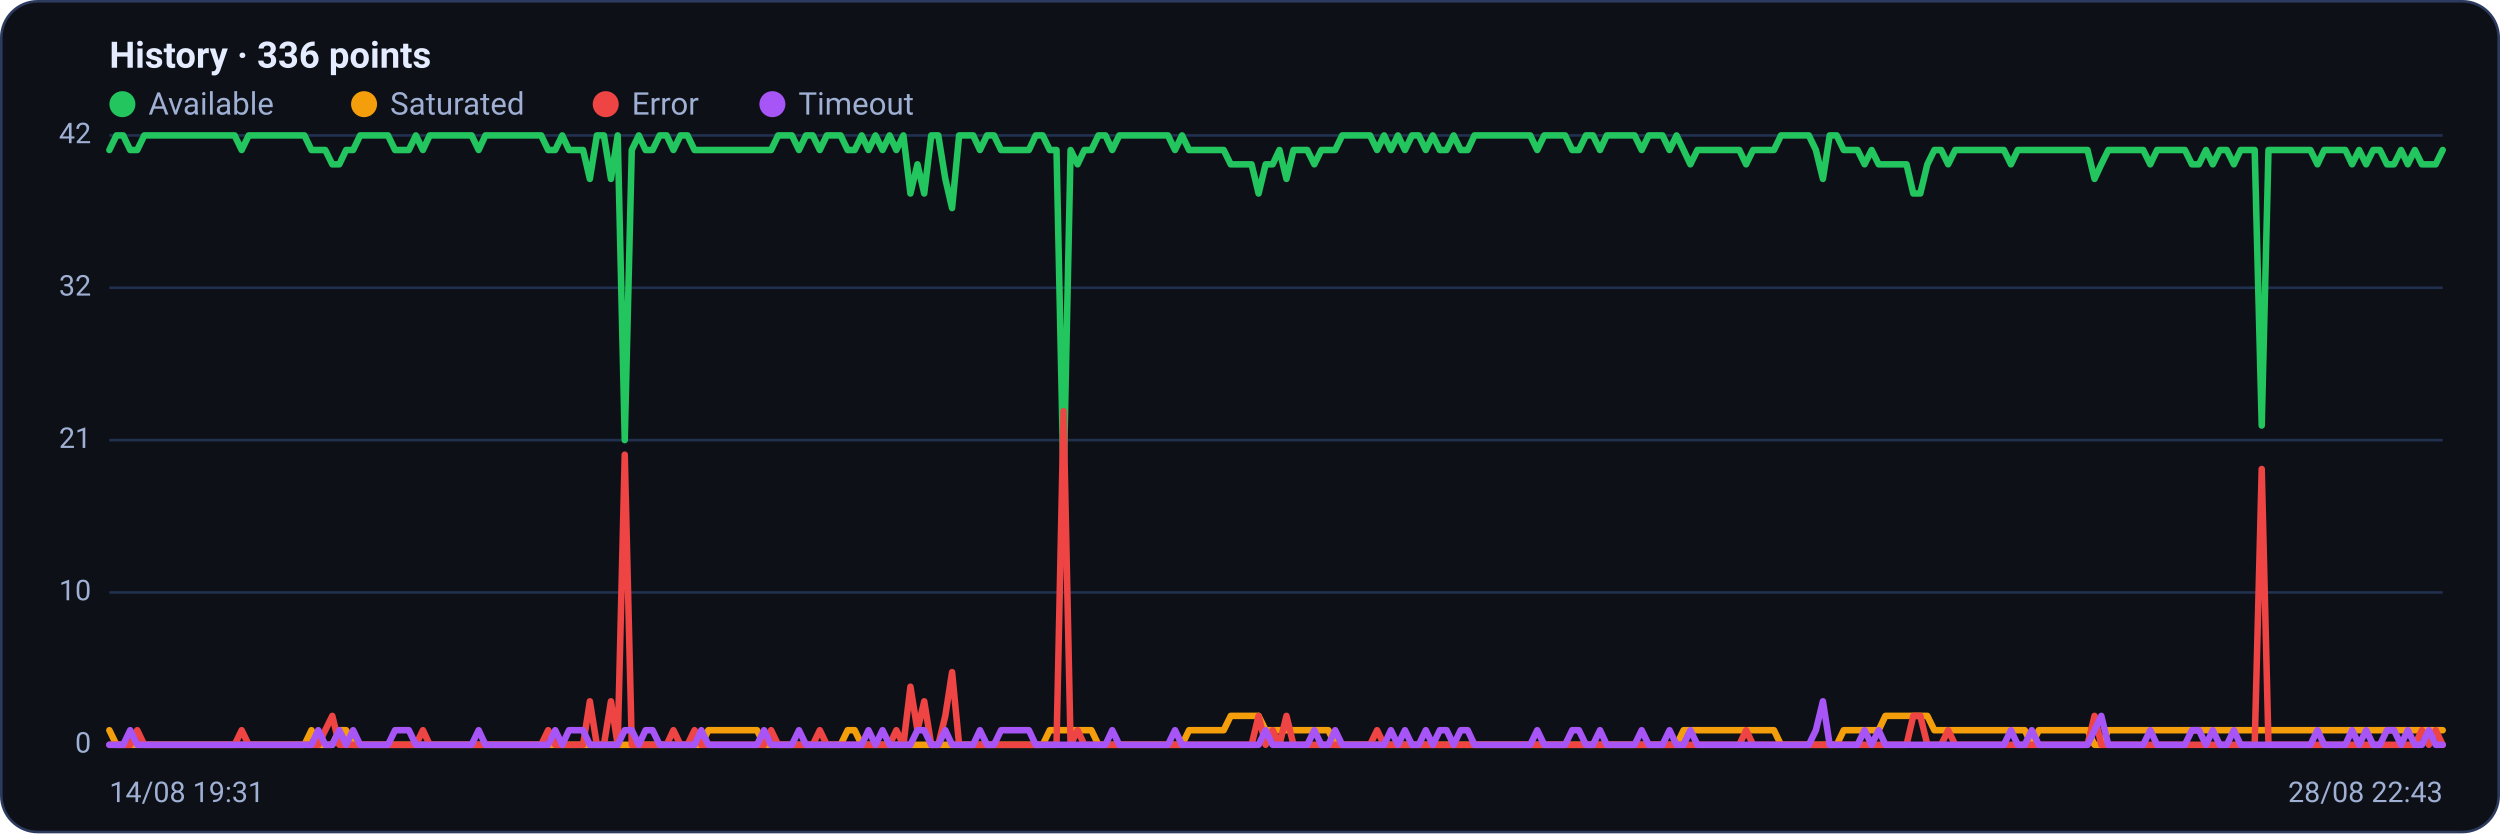
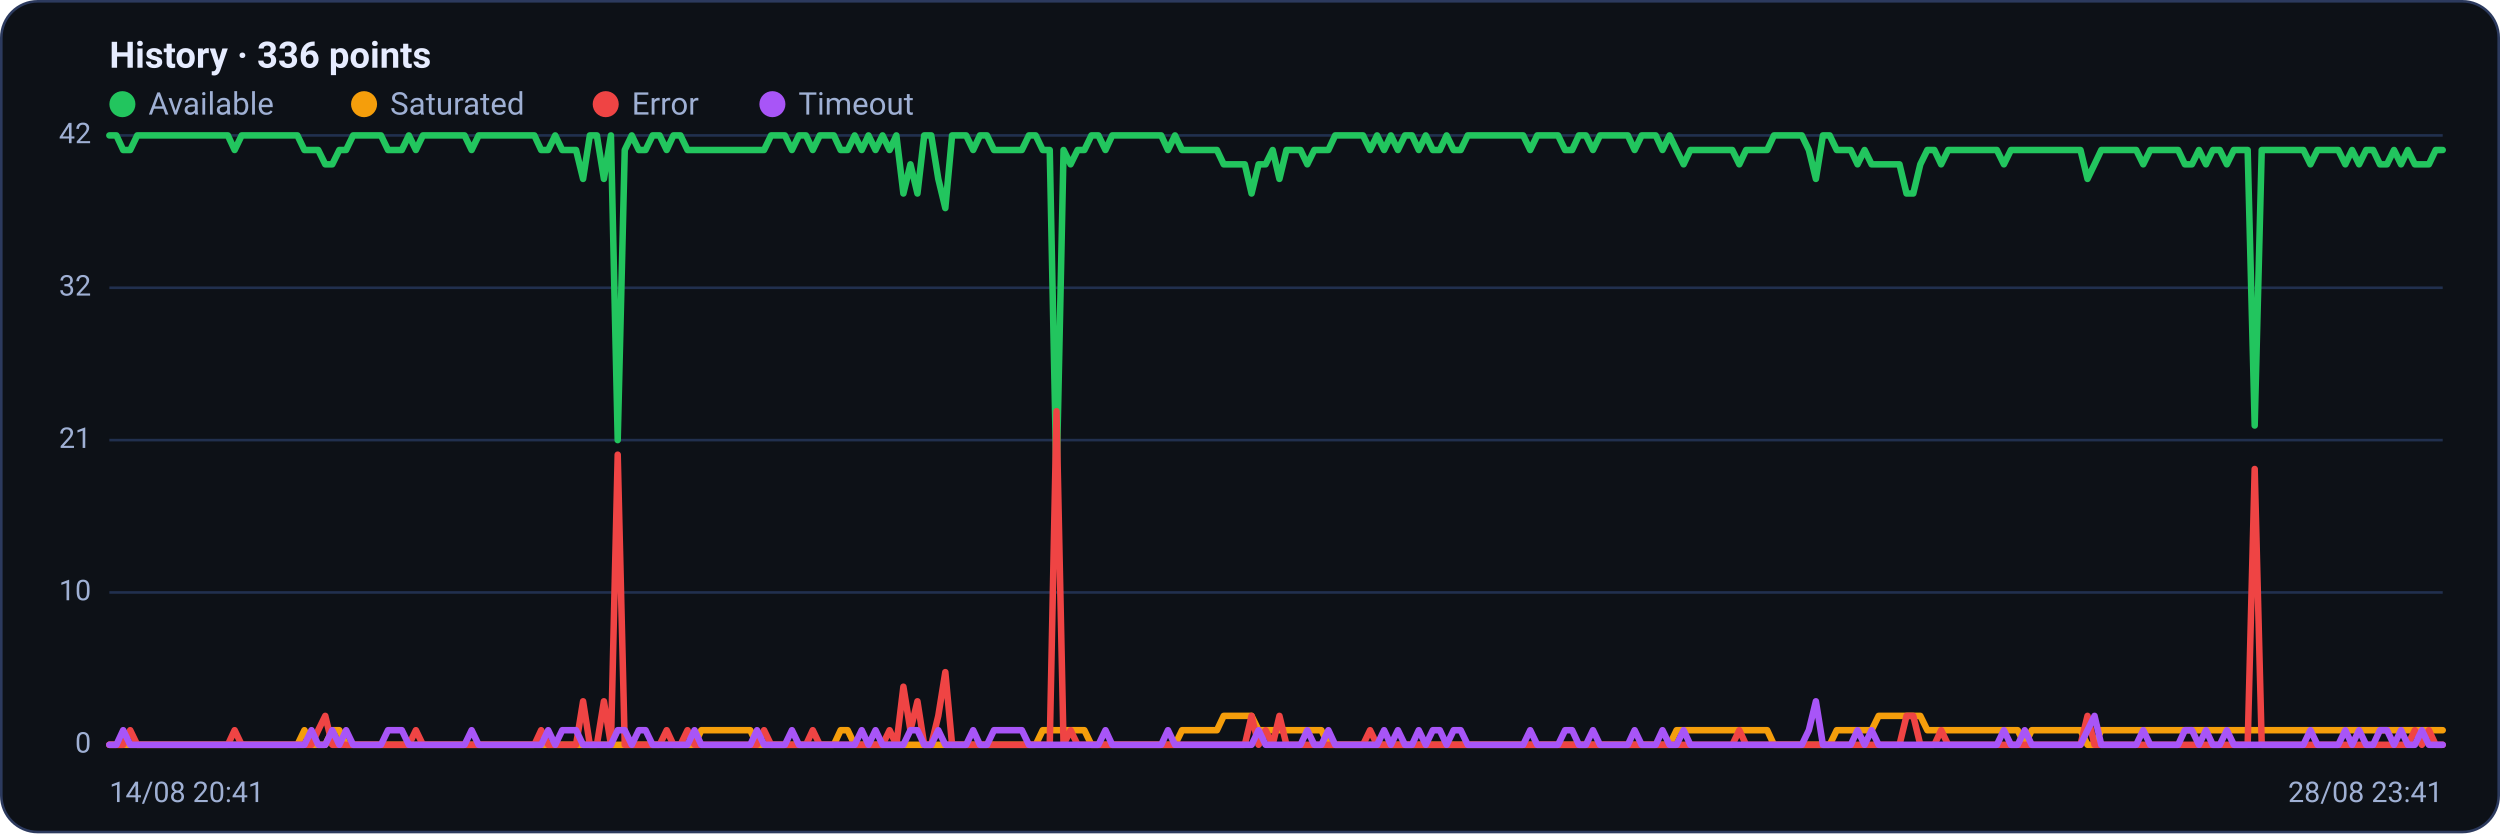
<svg xmlns="http://www.w3.org/2000/svg" viewBox="0 0 960 320" width="960" height="320" font-family="Segoe UI, system-ui, -apple-system, Roboto, Helvetica, Arial, sans-serif" role="img" aria-label="Availability history per region">
  <rect x="0.5" y="0.5" width="959" height="319" rx="14" fill="#0d1117" stroke="#2c3a5e" />
  <text x="42" y="26" font-size="14" font-weight="600" fill="#e6ecff">History · 336 points</text>
  <circle cx="47" cy="40" r="5" fill="#22c55e" />
  <text x="57" y="44" font-size="12" fill="#9fb0d4">Available</text>
  <circle cx="139.8" cy="40" r="5" fill="#f59e0b" />
  <text x="149.8" y="44" font-size="12" fill="#9fb0d4">Saturated</text>
  <circle cx="232.6" cy="40" r="5" fill="#ef4444" />
  <text x="242.6" y="44" font-size="12" fill="#9fb0d4">Error</text>
  <circle cx="296.6" cy="40" r="5" fill="#a855f7" />
  <text x="306.6" y="44" font-size="12" fill="#9fb0d4">Timeout</text>
  <line x1="42" y1="286.0" x2="938" y2="286.0" stroke="#21304f" stroke-width="1" />
  <text x="35" y="289.0" text-anchor="end" font-size="11" fill="#9fb0d4">0</text>
  <line x1="42" y1="227.5" x2="938" y2="227.5" stroke="#21304f" stroke-width="1" />
  <text x="35" y="230.5" text-anchor="end" font-size="11" fill="#9fb0d4">10</text>
  <line x1="42" y1="169.0" x2="938" y2="169.0" stroke="#21304f" stroke-width="1" />
  <text x="35" y="172.0" text-anchor="end" font-size="11" fill="#9fb0d4">21</text>
  <line x1="42" y1="110.5" x2="938" y2="110.5" stroke="#21304f" stroke-width="1" />
  <text x="35" y="113.5" text-anchor="end" font-size="11" fill="#9fb0d4">32</text>
  <line x1="42" y1="52.0" x2="938" y2="52.0" stroke="#21304f" stroke-width="1" />
  <text x="35" y="55.0" text-anchor="end" font-size="11" fill="#9fb0d4">42</text>
-   <polyline fill="none" stroke="#22c55e" stroke-width="2.5" stroke-linejoin="round" stroke-linecap="round" points="42.0,57.6 44.7,52.0 47.3,52.0 50.0,57.6 52.7,57.6 55.4,52.0 58.0,52.0 60.7,52.0 63.4,52.0 66.1,52.0 68.7,52.0 71.4,52.0 74.1,52.0 76.8,52.0 79.4,52.0 82.1,52.0 84.8,52.0 87.5,52.0 90.1,52.0 92.8,57.6 95.5,52.0 98.2,52.0 100.8,52.0 103.5,52.0 106.2,52.0 108.9,52.0 111.5,52.0 114.2,52.0 116.9,52.0 119.6,57.6 122.2,57.6 124.9,57.6 127.6,63.1 130.3,63.1 132.9,57.6 135.6,57.6 138.3,52.0 141.0,52.0 143.6,52.0 146.3,52.0 149.0,52.0 151.7,57.6 154.3,57.6 157.0,57.6 159.7,52.0 162.4,57.6 165.0,52.0 167.7,52.0 170.4,52.0 173.1,52.0 175.7,52.0 178.4,52.0 181.1,52.0 183.8,57.6 186.4,52.0 189.1,52.0 191.8,52.0 194.5,52.0 197.1,52.0 199.8,52.0 202.5,52.0 205.2,52.0 207.8,52.0 210.5,57.6 213.2,57.6 215.9,52.0 218.5,57.6 221.2,57.6 223.9,57.6 226.5,68.7 229.2,52.0 231.9,52.0 234.6,68.7 237.2,52.0 239.9,169.0 242.6,57.6 245.3,52.0 247.9,57.6 250.6,57.6 253.3,52.0 256.0,52.0 258.6,57.6 261.3,52.0 264.0,52.0 266.7,57.6 269.3,57.6 272.0,57.6 274.7,57.6 277.4,57.6 280.0,57.6 282.7,57.6 285.4,57.6 288.1,57.6 290.7,57.6 293.4,57.6 296.1,57.6 298.8,52.0 301.4,52.0 304.1,52.0 306.8,57.6 309.5,52.0 312.1,52.0 314.8,57.6 317.5,52.0 320.2,52.0 322.8,52.0 325.5,57.6 328.2,57.6 330.9,52.0 333.5,57.6 336.2,52.0 338.9,57.6 341.6,52.0 344.2,57.6 346.9,52.0 349.6,74.3 352.3,63.1 354.9,74.3 357.6,52.0 360.3,52.0 363.0,68.7 365.6,79.9 368.3,52.0 371.0,52.0 373.7,52.0 376.3,57.6 379.0,52.0 381.7,52.0 384.4,57.6 387.0,57.6 389.7,57.6 392.4,57.6 395.1,57.6 397.7,52.0 400.4,52.0 403.1,57.6 405.7,57.6 408.4,185.7 411.1,57.6 413.8,63.1 416.4,57.6 419.1,57.6 421.8,52.0 424.5,52.0 427.1,57.6 429.8,52.0 432.5,52.0 435.2,52.0 437.8,52.0 440.5,52.0 443.2,52.0 445.9,52.0 448.5,52.0 451.2,57.6 453.9,52.0 456.6,57.6 459.2,57.6 461.9,57.6 464.6,57.6 467.3,57.6 469.9,57.6 472.6,63.1 475.3,63.1 478.0,63.1 480.6,63.1 483.3,74.3 486.0,63.1 488.7,63.1 491.3,57.6 494.0,68.7 496.7,57.6 499.4,57.6 502.0,57.6 504.7,63.1 507.4,57.6 510.1,57.6 512.7,57.6 515.4,52.0 518.1,52.0 520.8,52.0 523.4,52.0 526.1,52.0 528.8,57.6 531.5,52.0 534.1,57.6 536.8,52.0 539.5,57.6 542.2,52.0 544.8,52.0 547.5,57.6 550.2,52.0 552.9,57.6 555.5,57.6 558.2,52.0 560.9,57.6 563.6,57.6 566.2,52.0 568.9,52.0 571.6,52.0 574.3,52.0 576.9,52.0 579.6,52.0 582.3,52.0 584.9,52.0 587.6,52.0 590.3,57.6 593.0,52.0 595.6,52.0 598.3,52.0 601.0,52.0 603.7,57.6 606.3,57.6 609.0,52.0 611.7,52.0 614.4,57.6 617.0,52.0 619.7,52.0 622.4,52.0 625.1,52.0 627.7,52.0 630.4,57.6 633.1,52.0 635.8,52.0 638.4,52.0 641.1,57.6 643.8,52.0 646.5,57.6 649.1,63.1 651.8,57.6 654.5,57.6 657.2,57.6 659.8,57.6 662.5,57.6 665.2,57.6 667.9,57.6 670.5,63.1 673.2,57.6 675.9,57.6 678.6,57.6 681.2,57.6 683.9,52.0 686.6,52.0 689.3,52.0 691.9,52.0 694.6,52.0 697.3,57.6 700.0,68.7 702.6,52.0 705.3,52.0 708.0,57.6 710.7,57.6 713.3,57.6 716.0,63.1 718.7,57.6 721.4,63.1 724.0,63.1 726.7,63.1 729.4,63.1 732.1,63.1 734.7,74.3 737.4,74.3 740.1,63.1 742.8,57.6 745.4,57.6 748.1,63.1 750.8,57.6 753.5,57.6 756.1,57.6 758.8,57.6 761.5,57.6 764.1,57.6 766.8,57.6 769.5,57.6 772.2,63.1 774.8,57.6 777.5,57.6 780.2,57.6 782.9,57.6 785.5,57.6 788.2,57.6 790.9,57.6 793.6,57.6 796.2,57.6 798.9,57.6 801.6,57.6 804.3,68.7 806.9,63.1 809.6,57.6 812.3,57.6 815.0,57.6 817.6,57.6 820.3,57.6 823.0,57.6 825.7,63.1 828.3,57.6 831.0,57.6 833.7,57.6 836.4,57.6 839.0,57.6 841.7,63.1 844.4,63.1 847.1,57.6 849.7,63.1 852.4,57.6 855.1,57.6 857.8,63.1 860.4,57.6 863.1,57.6 865.8,57.6 868.5,163.4 871.1,57.6 873.8,57.6 876.5,57.6 879.2,57.6 881.8,57.6 884.5,57.6 887.2,57.6 889.9,63.1 892.5,57.6 895.2,57.6 897.9,57.6 900.6,57.6 903.2,63.1 905.9,57.6 908.6,63.1 911.3,57.6 913.9,57.6 916.6,63.1 919.3,63.1 922.0,57.6 924.6,63.1 927.3,57.6 930.0,63.1 932.7,63.1 935.3,63.1 938.0,57.6" />
-   <polyline fill="none" stroke="#f59e0b" stroke-width="2.5" stroke-linejoin="round" stroke-linecap="round" points="42.0,280.4 44.7,286.0 47.3,286.0 50.0,286.0 52.7,286.0 55.4,286.0 58.0,286.0 60.7,286.0 63.4,286.0 66.1,286.0 68.7,286.0 71.4,286.0 74.1,286.0 76.8,286.0 79.4,286.0 82.1,286.0 84.8,286.0 87.5,286.0 90.1,286.0 92.8,286.0 95.5,286.0 98.2,286.0 100.8,286.0 103.5,286.0 106.2,286.0 108.9,286.0 111.5,286.0 114.2,286.0 116.9,286.0 119.6,280.4 122.2,286.0 124.9,286.0 127.6,286.0 130.3,280.4 132.9,280.4 135.6,286.0 138.3,286.0 141.0,286.0 143.6,286.0 146.3,286.0 149.0,286.0 151.7,286.0 154.3,286.0 157.0,286.0 159.7,286.0 162.4,286.0 165.0,286.0 167.7,286.0 170.4,286.0 173.1,286.0 175.7,286.0 178.4,286.0 181.1,286.0 183.8,286.0 186.4,286.0 189.1,286.0 191.8,286.0 194.5,286.0 197.1,286.0 199.8,286.0 202.5,286.0 205.2,286.0 207.8,286.0 210.5,286.0 213.2,286.0 215.9,286.0 218.5,286.0 221.2,286.0 223.9,286.0 226.5,286.0 229.2,286.0 231.9,286.0 234.6,286.0 237.2,286.0 239.9,286.0 242.6,286.0 245.3,286.0 247.9,286.0 250.6,286.0 253.3,286.0 256.0,286.0 258.6,286.0 261.3,286.0 264.0,286.0 266.7,286.0 269.3,286.0 272.0,280.4 274.7,280.4 277.4,280.4 280.0,280.4 282.7,280.4 285.4,280.4 288.1,280.4 290.7,280.4 293.4,286.0 296.1,286.0 298.8,286.0 301.4,286.0 304.1,286.0 306.8,286.0 309.5,286.0 312.1,286.0 314.8,286.0 317.5,286.0 320.2,286.0 322.8,286.0 325.5,280.4 328.2,280.4 330.9,286.0 333.5,286.0 336.2,286.0 338.9,286.0 341.6,286.0 344.2,286.0 346.9,286.0 349.6,286.0 352.3,286.0 354.9,286.0 357.6,286.0 360.3,286.0 363.0,286.0 365.6,286.0 368.3,286.0 371.0,286.0 373.7,286.0 376.3,286.0 379.0,286.0 381.7,286.0 384.4,286.0 387.0,286.0 389.7,286.0 392.4,286.0 395.1,286.0 397.7,286.0 400.4,286.0 403.1,280.4 405.7,280.4 408.4,280.4 411.1,280.4 413.8,280.4 416.4,280.4 419.1,280.4 421.8,286.0 424.5,286.0 427.1,286.0 429.8,286.0 432.5,286.0 435.2,286.0 437.8,286.0 440.5,286.0 443.2,286.0 445.9,286.0 448.5,286.0 451.2,286.0 453.9,286.0 456.6,280.4 459.2,280.4 461.9,280.4 464.6,280.4 467.3,280.4 469.9,280.4 472.6,274.9 475.3,274.9 478.0,274.9 480.6,274.9 483.3,274.9 486.0,280.4 488.7,280.4 491.3,280.4 494.0,280.4 496.7,280.4 499.4,280.4 502.0,280.4 504.7,280.4 507.4,280.4 510.1,280.4 512.7,286.0 515.4,286.0 518.1,286.0 520.8,286.0 523.4,286.0 526.1,286.0 528.8,286.0 531.5,286.0 534.1,286.0 536.8,286.0 539.5,286.0 542.2,286.0 544.8,286.0 547.5,286.0 550.2,286.0 552.9,286.0 555.5,286.0 558.2,286.0 560.9,286.0 563.6,286.0 566.2,286.0 568.9,286.0 571.6,286.0 574.3,286.0 576.9,286.0 579.6,286.0 582.3,286.0 584.9,286.0 587.6,286.0 590.3,286.0 593.0,286.0 595.6,286.0 598.3,286.0 601.0,286.0 603.7,286.0 606.3,286.0 609.0,286.0 611.7,286.0 614.4,286.0 617.0,286.0 619.7,286.0 622.4,286.0 625.1,286.0 627.7,286.0 630.4,286.0 633.1,286.0 635.8,286.0 638.4,286.0 641.1,286.0 643.8,286.0 646.5,280.4 649.1,280.4 651.8,280.4 654.5,280.4 657.2,280.4 659.8,280.4 662.5,280.4 665.2,280.4 667.9,280.4 670.5,280.4 673.2,280.4 675.9,280.4 678.6,280.4 681.2,280.4 683.9,286.0 686.6,286.0 689.3,286.0 691.9,286.0 694.6,286.0 697.3,286.0 700.0,286.0 702.6,286.0 705.3,286.0 708.0,280.4 710.7,280.4 713.3,280.4 716.0,280.4 718.7,280.4 721.4,280.4 724.0,274.9 726.7,274.9 729.4,274.9 732.1,274.9 734.7,274.9 737.4,274.9 740.1,274.9 742.8,280.4 745.4,280.4 748.1,280.4 750.8,280.4 753.5,280.4 756.1,280.4 758.8,280.4 761.5,280.4 764.1,280.4 766.8,280.4 769.5,280.4 772.2,280.4 774.8,280.4 777.5,280.4 780.2,286.0 782.9,280.4 785.5,280.4 788.2,280.4 790.9,280.4 793.6,280.4 796.2,280.4 798.9,280.4 801.6,280.4 804.3,286.0 806.9,286.0 809.6,280.4 812.3,280.4 815.0,280.4 817.6,280.4 820.3,280.4 823.0,280.4 825.7,280.4 828.3,280.4 831.0,280.4 833.7,280.4 836.4,280.4 839.0,280.4 841.7,280.4 844.4,280.4 847.1,280.4 849.7,280.4 852.4,280.4 855.1,280.4 857.8,280.4 860.4,280.4 863.1,280.4 865.8,280.4 868.5,280.4 871.1,280.4 873.8,280.4 876.5,280.4 879.2,280.4 881.8,280.4 884.5,280.4 887.2,280.4 889.9,280.4 892.5,280.4 895.2,280.4 897.9,280.4 900.6,280.4 903.2,280.4 905.9,280.4 908.6,280.4 911.3,280.4 913.9,280.4 916.6,280.4 919.3,280.4 922.0,280.4 924.6,280.4 927.3,280.4 930.0,280.4 932.7,280.4 935.3,280.4 938.0,280.4" />
-   <polyline fill="none" stroke="#ef4444" stroke-width="2.5" stroke-linejoin="round" stroke-linecap="round" points="42.0,286.0 44.7,286.0 47.3,286.0 50.0,286.0 52.7,280.4 55.4,286.0 58.0,286.0 60.7,286.0 63.4,286.0 66.1,286.0 68.7,286.0 71.4,286.0 74.1,286.0 76.8,286.0 79.4,286.0 82.1,286.0 84.8,286.0 87.5,286.0 90.1,286.0 92.8,280.4 95.5,286.0 98.2,286.0 100.8,286.0 103.5,286.0 106.2,286.0 108.9,286.0 111.5,286.0 114.2,286.0 116.9,286.0 119.6,286.0 122.2,286.0 124.9,280.4 127.6,274.9 130.3,286.0 132.9,286.0 135.6,286.0 138.3,286.0 141.0,286.0 143.6,286.0 146.3,286.0 149.0,286.0 151.7,286.0 154.3,286.0 157.0,286.0 159.7,286.0 162.4,280.4 165.0,286.0 167.7,286.0 170.4,286.0 173.1,286.0 175.7,286.0 178.4,286.0 181.1,286.0 183.8,286.0 186.4,286.0 189.1,286.0 191.8,286.0 194.5,286.0 197.1,286.0 199.8,286.0 202.5,286.0 205.2,286.0 207.8,286.0 210.5,280.4 213.2,286.0 215.9,286.0 218.5,286.0 221.2,286.0 223.9,286.0 226.5,269.3 229.2,286.0 231.9,286.0 234.6,269.3 237.2,286.0 239.9,174.6 242.6,286.0 245.3,286.0 247.9,286.0 250.6,286.0 253.3,286.0 256.0,286.0 258.6,280.4 261.3,286.0 264.0,286.0 266.7,280.4 269.3,286.0 272.0,286.0 274.7,286.0 277.4,286.0 280.0,286.0 282.7,286.0 285.4,286.0 288.1,286.0 290.7,286.0 293.4,286.0 296.1,280.4 298.8,286.0 301.4,286.0 304.1,286.0 306.8,286.0 309.5,286.0 312.1,286.0 314.8,280.4 317.5,286.0 320.2,286.0 322.8,286.0 325.5,286.0 328.2,286.0 330.9,286.0 333.5,286.0 336.2,286.0 338.9,286.0 341.6,286.0 344.2,280.4 346.9,286.0 349.6,263.7 352.3,280.4 354.9,269.3 357.6,286.0 360.3,286.0 363.0,274.9 365.6,258.1 368.3,286.0 371.0,286.0 373.7,286.0 376.3,286.0 379.0,286.0 381.7,286.0 384.4,286.0 387.0,286.0 389.7,286.0 392.4,286.0 395.1,286.0 397.7,286.0 400.4,286.0 403.1,286.0 405.7,286.0 408.4,157.9 411.1,286.0 413.8,280.4 416.4,286.0 419.1,286.0 421.8,286.0 424.5,286.0 427.1,286.0 429.8,286.0 432.5,286.0 435.2,286.0 437.8,286.0 440.5,286.0 443.2,286.0 445.9,286.0 448.5,286.0 451.2,286.0 453.9,286.0 456.6,286.0 459.2,286.0 461.9,286.0 464.6,286.0 467.3,286.0 469.9,286.0 472.6,286.0 475.3,286.0 478.0,286.0 480.6,286.0 483.3,274.9 486.0,286.0 488.7,280.4 491.3,286.0 494.0,274.9 496.7,286.0 499.4,286.0 502.0,286.0 504.7,286.0 507.4,286.0 510.1,286.0 512.7,286.0 515.4,286.0 518.1,286.0 520.8,286.0 523.4,286.0 526.1,286.0 528.8,280.4 531.5,286.0 534.1,286.0 536.8,286.0 539.5,286.0 542.2,286.0 544.8,286.0 547.5,286.0 550.2,286.0 552.9,286.0 555.5,286.0 558.2,286.0 560.9,286.0 563.6,286.0 566.2,286.0 568.9,286.0 571.6,286.0 574.3,286.0 576.9,286.0 579.6,286.0 582.3,286.0 584.9,286.0 587.6,286.0 590.3,286.0 593.0,286.0 595.6,286.0 598.3,286.0 601.0,286.0 603.7,286.0 606.3,286.0 609.0,286.0 611.7,286.0 614.4,286.0 617.0,286.0 619.7,286.0 622.4,286.0 625.1,286.0 627.7,286.0 630.4,286.0 633.1,286.0 635.8,286.0 638.4,286.0 641.1,286.0 643.8,286.0 646.5,286.0 649.1,286.0 651.8,286.0 654.5,286.0 657.2,286.0 659.8,286.0 662.5,286.0 665.2,286.0 667.9,286.0 670.5,280.4 673.2,286.0 675.9,286.0 678.6,286.0 681.2,286.0 683.9,286.0 686.6,286.0 689.3,286.0 691.9,286.0 694.6,286.0 697.3,286.0 700.0,286.0 702.6,286.0 705.3,286.0 708.0,286.0 710.7,286.0 713.3,286.0 716.0,286.0 718.7,286.0 721.4,286.0 724.0,286.0 726.7,286.0 729.4,286.0 732.1,286.0 734.7,274.9 737.4,274.9 740.1,286.0 742.8,286.0 745.4,286.0 748.1,280.4 750.8,286.0 753.5,286.0 756.1,286.0 758.8,286.0 761.5,286.0 764.1,286.0 766.8,286.0 769.5,286.0 772.2,286.0 774.8,286.0 777.5,286.0 780.2,286.0 782.9,286.0 785.5,286.0 788.2,286.0 790.9,286.0 793.6,286.0 796.2,286.0 798.9,286.0 801.6,286.0 804.3,274.9 806.9,286.0 809.6,286.0 812.3,286.0 815.0,286.0 817.6,286.0 820.3,286.0 823.0,286.0 825.7,286.0 828.3,286.0 831.0,286.0 833.7,286.0 836.4,286.0 839.0,286.0 841.7,286.0 844.4,286.0 847.1,286.0 849.7,286.0 852.4,286.0 855.1,286.0 857.8,286.0 860.4,286.0 863.1,286.0 865.8,286.0 868.5,180.1 871.1,286.0 873.8,286.0 876.5,286.0 879.2,286.0 881.8,286.0 884.5,286.0 887.2,286.0 889.9,286.0 892.5,286.0 895.2,286.0 897.9,286.0 900.6,286.0 903.2,286.0 905.9,286.0 908.6,286.0 911.3,286.0 913.9,286.0 916.6,286.0 919.3,286.0 922.0,286.0 924.6,286.0 927.3,286.0 930.0,280.4 932.7,286.0 935.3,280.4 938.0,286.0" />
-   <polyline fill="none" stroke="#a855f7" stroke-width="2.5" stroke-linejoin="round" stroke-linecap="round" points="42.0,286.0 44.7,286.0 47.3,286.0 50.0,280.4 52.7,286.0 55.4,286.0 58.0,286.0 60.7,286.0 63.4,286.0 66.1,286.0 68.7,286.0 71.4,286.0 74.1,286.0 76.8,286.0 79.4,286.0 82.1,286.0 84.8,286.0 87.5,286.0 90.1,286.0 92.8,286.0 95.5,286.0 98.2,286.0 100.8,286.0 103.5,286.0 106.2,286.0 108.9,286.0 111.5,286.0 114.2,286.0 116.9,286.0 119.6,286.0 122.2,280.4 124.9,286.0 127.6,286.0 130.3,280.4 132.9,286.0 135.6,280.4 138.3,286.0 141.0,286.0 143.6,286.0 146.3,286.0 149.0,286.0 151.7,280.4 154.3,280.4 157.0,280.4 159.7,286.0 162.4,286.0 165.0,286.0 167.7,286.0 170.4,286.0 173.1,286.0 175.7,286.0 178.4,286.0 181.1,286.0 183.8,280.4 186.4,286.0 189.1,286.0 191.8,286.0 194.5,286.0 197.1,286.0 199.8,286.0 202.5,286.0 205.2,286.0 207.8,286.0 210.5,286.0 213.2,280.4 215.9,286.0 218.5,280.4 221.2,280.4 223.9,280.4 226.5,286.0 229.2,286.0 231.9,286.0 234.6,286.0 237.2,286.0 239.9,280.4 242.6,280.4 245.3,286.0 247.9,280.4 250.6,280.4 253.3,286.0 256.0,286.0 258.6,286.0 261.3,286.0 264.0,286.0 266.7,286.0 269.3,280.4 272.0,286.0 274.7,286.0 277.4,286.0 280.0,286.0 282.7,286.0 285.4,286.0 288.1,286.0 290.7,286.0 293.4,280.4 296.1,286.0 298.8,286.0 301.4,286.0 304.1,286.0 306.8,280.4 309.5,286.0 312.1,286.0 314.8,286.0 317.5,286.0 320.2,286.0 322.8,286.0 325.5,286.0 328.2,286.0 330.9,286.0 333.5,280.4 336.2,286.0 338.9,280.4 341.6,286.0 344.2,286.0 346.9,286.0 349.6,286.0 352.3,280.4 354.9,280.4 357.6,286.0 360.3,286.0 363.0,280.4 365.6,286.0 368.3,286.0 371.0,286.0 373.7,286.0 376.3,280.4 379.0,286.0 381.7,286.0 384.4,280.4 387.0,280.4 389.7,280.4 392.4,280.4 395.1,280.4 397.7,286.0 400.4,286.0 403.1,286.0 405.7,286.0 408.4,286.0 411.1,286.0 413.8,286.0 416.4,286.0 419.1,286.0 421.8,286.0 424.5,286.0 427.1,280.4 429.8,286.0 432.5,286.0 435.2,286.0 437.8,286.0 440.5,286.0 443.2,286.0 445.9,286.0 448.5,286.0 451.2,280.4 453.9,286.0 456.6,286.0 459.2,286.0 461.9,286.0 464.6,286.0 467.3,286.0 469.9,286.0 472.6,286.0 475.3,286.0 478.0,286.0 480.6,286.0 483.3,286.0 486.0,280.4 488.7,286.0 491.3,286.0 494.0,286.0 496.7,286.0 499.4,286.0 502.0,286.0 504.7,280.4 507.4,286.0 510.1,286.0 512.7,280.4 515.4,286.0 518.1,286.0 520.8,286.0 523.4,286.0 526.1,286.0 528.8,286.0 531.5,286.0 534.1,280.4 536.8,286.0 539.5,280.4 542.2,286.0 544.8,286.0 547.5,280.4 550.2,286.0 552.9,280.4 555.5,280.4 558.2,286.0 560.9,280.4 563.6,280.4 566.2,286.0 568.9,286.0 571.6,286.0 574.3,286.0 576.9,286.0 579.6,286.0 582.3,286.0 584.9,286.0 587.6,286.0 590.3,280.4 593.0,286.0 595.6,286.0 598.3,286.0 601.0,286.0 603.7,280.4 606.3,280.4 609.0,286.0 611.7,286.0 614.4,280.4 617.0,286.0 619.7,286.0 622.4,286.0 625.1,286.0 627.7,286.0 630.4,280.4 633.1,286.0 635.8,286.0 638.4,286.0 641.1,280.4 643.8,286.0 646.5,286.0 649.1,280.4 651.8,286.0 654.5,286.0 657.2,286.0 659.8,286.0 662.5,286.0 665.2,286.0 667.9,286.0 670.5,286.0 673.2,286.0 675.9,286.0 678.6,286.0 681.2,286.0 683.9,286.0 686.6,286.0 689.3,286.0 691.9,286.0 694.6,286.0 697.3,280.4 700.0,269.3 702.6,286.0 705.3,286.0 708.0,286.0 710.7,286.0 713.3,286.0 716.0,280.4 718.7,286.0 721.4,280.4 724.0,286.0 726.7,286.0 729.4,286.0 732.1,286.0 734.7,286.0 737.4,286.0 740.1,286.0 742.8,286.0 745.4,286.0 748.1,286.0 750.8,286.0 753.5,286.0 756.1,286.0 758.8,286.0 761.5,286.0 764.1,286.0 766.8,286.0 769.5,286.0 772.2,280.4 774.8,286.0 777.5,286.0 780.2,280.4 782.9,286.0 785.5,286.0 788.2,286.0 790.9,286.0 793.6,286.0 796.2,286.0 798.9,286.0 801.6,286.0 804.3,280.4 806.9,274.9 809.6,286.0 812.3,286.0 815.0,286.0 817.6,286.0 820.3,286.0 823.0,286.0 825.7,280.4 828.3,286.0 831.0,286.0 833.7,286.0 836.4,286.0 839.0,286.0 841.7,280.4 844.4,280.4 847.1,286.0 849.7,280.4 852.4,286.0 855.1,286.0 857.8,280.4 860.4,286.0 863.1,286.0 865.8,286.0 868.5,286.0 871.1,286.0 873.8,286.0 876.5,286.0 879.2,286.0 881.8,286.0 884.5,286.0 887.2,286.0 889.9,280.4 892.5,286.0 895.2,286.0 897.9,286.0 900.6,286.0 903.2,280.4 905.9,286.0 908.6,280.4 911.3,286.0 913.9,286.0 916.6,280.4 919.3,280.4 922.0,286.0 924.6,280.4 927.3,286.0 930.0,286.0 932.7,280.4 935.3,286.0 938.0,286.0" />
-   <text x="42" y="308" font-size="11" fill="#9fb0d4">14/08 19:31</text>
-   <text x="938" y="308" text-anchor="end" font-size="11" fill="#9fb0d4">28/08 22:43</text>
+   <polyline fill="none" stroke="#22c55e" stroke-width="2.5" stroke-linejoin="round" stroke-linecap="round" points="42.0,52.0 44.7,52.0 47.3,57.6 50.0,57.6 52.7,52.0 55.4,52.0 58.0,52.0 60.7,52.0 63.4,52.0 66.1,52.0 68.7,52.0 71.4,52.0 74.1,52.0 76.8,52.0 79.4,52.0 82.1,52.0 84.8,52.0 87.5,52.0 90.1,57.6 92.8,52.0 95.5,52.0 98.2,52.0 100.8,52.0 103.5,52.0 106.2,52.0 108.9,52.0 111.5,52.0 114.2,52.0 116.9,57.6 119.6,57.6 122.2,57.6 124.9,63.1 127.6,63.1 130.3,57.6 132.9,57.6 135.6,52.0 138.3,52.0 141.0,52.0 143.6,52.0 146.3,52.0 149.0,57.6 151.7,57.6 154.3,57.6 157.0,52.0 159.7,57.6 162.4,52.0 165.0,52.0 167.7,52.0 170.4,52.0 173.1,52.0 175.7,52.0 178.4,52.0 181.1,57.6 183.8,52.0 186.4,52.0 189.1,52.0 191.8,52.0 194.5,52.0 197.1,52.0 199.8,52.0 202.5,52.0 205.2,52.0 207.8,57.6 210.5,57.6 213.2,52.0 215.9,57.6 218.5,57.6 221.2,57.6 223.9,68.7 226.5,52.0 229.2,52.0 231.9,68.7 234.6,52.0 237.2,169.0 239.9,57.6 242.6,52.0 245.3,57.6 247.9,57.6 250.6,52.0 253.3,52.0 256.0,57.6 258.6,52.0 261.3,52.0 264.0,57.6 266.7,57.6 269.3,57.6 272.0,57.6 274.7,57.6 277.4,57.6 280.0,57.6 282.7,57.6 285.4,57.6 288.1,57.6 290.7,57.6 293.4,57.6 296.1,52.0 298.8,52.0 301.4,52.0 304.1,57.6 306.8,52.0 309.5,52.0 312.1,57.6 314.8,52.0 317.5,52.0 320.2,52.0 322.8,57.6 325.5,57.6 328.2,52.0 330.9,57.6 333.5,52.0 336.2,57.6 338.9,52.0 341.6,57.6 344.2,52.0 346.9,74.3 349.6,63.1 352.3,74.3 354.9,52.0 357.6,52.0 360.3,68.7 363.0,79.9 365.6,52.0 368.3,52.0 371.0,52.0 373.7,57.6 376.3,52.0 379.0,52.0 381.7,57.6 384.4,57.6 387.0,57.6 389.7,57.6 392.4,57.6 395.1,52.0 397.7,52.0 400.4,57.6 403.1,57.6 405.7,185.7 408.4,57.6 411.1,63.1 413.8,57.6 416.4,57.6 419.1,52.0 421.8,52.0 424.5,57.6 427.1,52.0 429.8,52.0 432.5,52.0 435.2,52.0 437.8,52.0 440.5,52.0 443.2,52.0 445.9,52.0 448.5,57.6 451.2,52.0 453.9,57.6 456.6,57.6 459.2,57.6 461.9,57.6 464.6,57.6 467.3,57.6 469.9,63.1 472.6,63.1 475.3,63.1 478.0,63.1 480.6,74.3 483.3,63.1 486.0,63.1 488.7,57.6 491.3,68.7 494.0,57.6 496.7,57.6 499.4,57.6 502.0,63.1 504.7,57.6 507.4,57.6 510.1,57.6 512.7,52.0 515.4,52.0 518.1,52.0 520.8,52.0 523.4,52.0 526.1,57.6 528.8,52.0 531.5,57.6 534.1,52.0 536.8,57.6 539.5,52.0 542.2,52.0 544.8,57.6 547.5,52.0 550.2,57.6 552.9,57.6 555.5,52.0 558.2,57.6 560.9,57.6 563.6,52.0 566.2,52.0 568.9,52.0 571.6,52.0 574.3,52.0 576.9,52.0 579.6,52.0 582.3,52.0 584.9,52.0 587.6,57.6 590.3,52.0 593.0,52.0 595.6,52.0 598.3,52.0 601.0,57.6 603.7,57.6 606.3,52.0 609.0,52.0 611.7,57.6 614.4,52.0 617.0,52.0 619.7,52.0 622.4,52.0 625.1,52.0 627.7,57.6 630.4,52.0 633.1,52.0 635.8,52.0 638.4,57.6 641.1,52.0 643.8,57.6 646.5,63.1 649.1,57.6 651.8,57.6 654.5,57.6 657.2,57.6 659.8,57.6 662.5,57.6 665.2,57.6 667.9,63.1 670.5,57.6 673.2,57.6 675.9,57.6 678.6,57.6 681.2,52.0 683.9,52.0 686.6,52.0 689.3,52.0 691.9,52.0 694.6,57.6 697.3,68.7 700.0,52.0 702.6,52.0 705.3,57.6 708.0,57.6 710.7,57.6 713.3,63.1 716.0,57.6 718.7,63.1 721.4,63.1 724.0,63.1 726.7,63.1 729.4,63.1 732.1,74.3 734.7,74.3 737.4,63.1 740.1,57.6 742.8,57.6 745.4,63.1 748.1,57.6 750.8,57.6 753.5,57.6 756.1,57.6 758.8,57.6 761.5,57.6 764.1,57.6 766.8,57.6 769.5,63.1 772.2,57.6 774.8,57.6 777.5,57.6 780.2,57.6 782.9,57.6 785.5,57.6 788.2,57.6 790.9,57.6 793.6,57.6 796.2,57.6 798.9,57.6 801.6,68.7 804.3,63.1 806.9,57.6 809.6,57.6 812.3,57.6 815.0,57.6 817.6,57.6 820.3,57.6 823.0,63.1 825.7,57.6 828.3,57.6 831.0,57.6 833.7,57.6 836.4,57.6 839.0,63.1 841.7,63.1 844.4,57.6 847.1,63.1 849.7,57.6 852.4,57.6 855.1,63.1 857.8,57.6 860.4,57.6 863.1,57.6 865.8,163.4 868.5,57.6 871.1,57.6 873.8,57.6 876.5,57.6 879.2,57.6 881.8,57.6 884.5,57.6 887.2,63.1 889.9,57.6 892.5,57.6 895.2,57.6 897.9,57.6 900.6,63.1 903.2,57.6 905.9,63.1 908.6,57.6 911.3,57.6 913.9,63.1 916.6,63.1 919.3,57.6 922.0,63.1 924.6,57.6 927.3,63.1 930.0,63.1 932.7,63.1 935.3,57.6 938.0,57.6" />
+   <polyline fill="none" stroke="#f59e0b" stroke-width="2.5" stroke-linejoin="round" stroke-linecap="round" points="42.0,286.0 44.7,286.0 47.3,286.0 50.0,286.0 52.7,286.0 55.4,286.0 58.0,286.0 60.7,286.0 63.4,286.0 66.1,286.0 68.7,286.0 71.4,286.0 74.1,286.0 76.8,286.0 79.4,286.0 82.1,286.0 84.8,286.0 87.5,286.0 90.1,286.0 92.8,286.0 95.5,286.0 98.2,286.0 100.8,286.0 103.5,286.0 106.2,286.0 108.9,286.0 111.5,286.0 114.2,286.0 116.9,280.4 119.6,286.0 122.2,286.0 124.9,286.0 127.6,280.4 130.3,280.4 132.9,286.0 135.6,286.0 138.3,286.0 141.0,286.0 143.6,286.0 146.3,286.0 149.0,286.0 151.7,286.0 154.3,286.0 157.0,286.0 159.7,286.0 162.4,286.0 165.0,286.0 167.7,286.0 170.4,286.0 173.1,286.0 175.7,286.0 178.4,286.0 181.1,286.0 183.8,286.0 186.4,286.0 189.1,286.0 191.8,286.0 194.5,286.0 197.1,286.0 199.8,286.0 202.5,286.0 205.2,286.0 207.8,286.0 210.5,286.0 213.2,286.0 215.9,286.0 218.5,286.0 221.2,286.0 223.9,286.0 226.5,286.0 229.2,286.0 231.9,286.0 234.6,286.0 237.2,286.0 239.9,286.0 242.6,286.0 245.3,286.0 247.9,286.0 250.6,286.0 253.3,286.0 256.0,286.0 258.6,286.0 261.3,286.0 264.0,286.0 266.7,286.0 269.3,280.4 272.0,280.4 274.7,280.4 277.4,280.4 280.0,280.4 282.7,280.4 285.4,280.4 288.1,280.4 290.7,286.0 293.4,286.0 296.1,286.0 298.8,286.0 301.4,286.0 304.1,286.0 306.8,286.0 309.5,286.0 312.1,286.0 314.8,286.0 317.5,286.0 320.2,286.0 322.8,280.4 325.5,280.4 328.2,286.0 330.9,286.0 333.5,286.0 336.2,286.0 338.9,286.0 341.6,286.0 344.2,286.0 346.9,286.0 349.6,286.0 352.3,286.0 354.9,286.0 357.6,286.0 360.3,286.0 363.0,286.0 365.6,286.0 368.3,286.0 371.0,286.0 373.7,286.0 376.3,286.0 379.0,286.0 381.7,286.0 384.4,286.0 387.0,286.0 389.7,286.0 392.4,286.0 395.1,286.0 397.7,286.0 400.4,280.4 403.1,280.4 405.7,280.4 408.4,280.4 411.1,280.4 413.8,280.4 416.4,280.4 419.1,286.0 421.8,286.0 424.5,286.0 427.1,286.0 429.8,286.0 432.5,286.0 435.2,286.0 437.8,286.0 440.5,286.0 443.2,286.0 445.9,286.0 448.5,286.0 451.2,286.0 453.9,280.4 456.6,280.4 459.2,280.4 461.9,280.4 464.6,280.4 467.3,280.4 469.9,274.9 472.6,274.9 475.3,274.9 478.0,274.9 480.6,274.9 483.3,280.4 486.0,280.4 488.7,280.4 491.3,280.4 494.0,280.4 496.7,280.4 499.4,280.4 502.0,280.4 504.7,280.4 507.4,280.4 510.1,286.0 512.7,286.0 515.4,286.0 518.1,286.0 520.8,286.0 523.4,286.0 526.1,286.0 528.8,286.0 531.5,286.0 534.1,286.0 536.8,286.0 539.5,286.0 542.2,286.0 544.8,286.0 547.5,286.0 550.2,286.0 552.9,286.0 555.5,286.0 558.2,286.0 560.9,286.0 563.6,286.0 566.2,286.0 568.9,286.0 571.6,286.0 574.3,286.0 576.9,286.0 579.6,286.0 582.3,286.0 584.9,286.0 587.6,286.0 590.3,286.0 593.0,286.0 595.6,286.0 598.3,286.0 601.0,286.0 603.7,286.0 606.3,286.0 609.0,286.0 611.7,286.0 614.4,286.0 617.0,286.0 619.7,286.0 622.4,286.0 625.1,286.0 627.7,286.0 630.4,286.0 633.1,286.0 635.8,286.0 638.4,286.0 641.1,286.0 643.8,280.4 646.5,280.4 649.1,280.4 651.8,280.4 654.5,280.4 657.2,280.4 659.8,280.4 662.5,280.4 665.2,280.4 667.9,280.4 670.5,280.4 673.2,280.4 675.9,280.4 678.6,280.4 681.2,286.0 683.9,286.0 686.6,286.0 689.3,286.0 691.9,286.0 694.6,286.0 697.3,286.0 700.0,286.0 702.6,286.0 705.3,280.4 708.0,280.4 710.7,280.4 713.3,280.4 716.0,280.4 718.7,280.4 721.4,274.9 724.0,274.9 726.7,274.9 729.4,274.9 732.1,274.9 734.7,274.9 737.4,274.9 740.1,280.4 742.8,280.4 745.4,280.4 748.1,280.4 750.8,280.4 753.5,280.4 756.1,280.4 758.8,280.4 761.5,280.4 764.1,280.4 766.8,280.4 769.5,280.4 772.2,280.4 774.8,280.4 777.5,286.0 780.2,280.4 782.9,280.4 785.5,280.4 788.2,280.4 790.9,280.4 793.6,280.4 796.2,280.4 798.9,280.4 801.6,286.0 804.3,286.0 806.9,280.4 809.6,280.4 812.3,280.4 815.0,280.4 817.6,280.4 820.3,280.4 823.0,280.4 825.7,280.4 828.3,280.4 831.0,280.4 833.7,280.4 836.4,280.4 839.0,280.4 841.7,280.4 844.4,280.4 847.1,280.4 849.7,280.4 852.4,280.4 855.1,280.4 857.8,280.4 860.4,280.4 863.1,280.4 865.8,280.4 868.5,280.4 871.1,280.4 873.8,280.4 876.5,280.4 879.2,280.4 881.8,280.4 884.5,280.4 887.2,280.4 889.9,280.4 892.5,280.4 895.2,280.4 897.9,280.4 900.6,280.4 903.2,280.4 905.9,280.4 908.6,280.4 911.3,280.4 913.9,280.4 916.6,280.4 919.3,280.4 922.0,280.4 924.6,280.4 927.3,280.4 930.0,280.4 932.7,280.4 935.3,280.4 938.0,280.4" />
+   <polyline fill="none" stroke="#ef4444" stroke-width="2.5" stroke-linejoin="round" stroke-linecap="round" points="42.0,286.0 44.7,286.0 47.3,286.0 50.0,280.4 52.7,286.0 55.4,286.0 58.0,286.0 60.7,286.0 63.4,286.0 66.1,286.0 68.7,286.0 71.4,286.0 74.1,286.0 76.8,286.0 79.4,286.0 82.1,286.0 84.8,286.0 87.5,286.0 90.1,280.4 92.8,286.0 95.5,286.0 98.2,286.0 100.8,286.0 103.5,286.0 106.2,286.0 108.9,286.0 111.5,286.0 114.2,286.0 116.9,286.0 119.6,286.0 122.2,280.4 124.9,274.9 127.6,286.0 130.3,286.0 132.9,286.0 135.6,286.0 138.3,286.0 141.0,286.0 143.6,286.0 146.3,286.0 149.0,286.0 151.7,286.0 154.3,286.0 157.0,286.0 159.7,280.4 162.4,286.0 165.0,286.0 167.7,286.0 170.4,286.0 173.1,286.0 175.7,286.0 178.4,286.0 181.1,286.0 183.8,286.0 186.4,286.0 189.1,286.0 191.8,286.0 194.5,286.0 197.1,286.0 199.8,286.0 202.5,286.0 205.2,286.0 207.8,280.4 210.5,286.0 213.2,286.0 215.9,286.0 218.5,286.0 221.2,286.0 223.9,269.3 226.5,286.0 229.2,286.0 231.9,269.3 234.6,286.0 237.2,174.6 239.9,286.0 242.6,286.0 245.3,286.0 247.9,286.0 250.6,286.0 253.3,286.0 256.0,280.4 258.6,286.0 261.3,286.0 264.0,280.4 266.7,286.0 269.3,286.0 272.0,286.0 274.7,286.0 277.4,286.0 280.0,286.0 282.7,286.0 285.4,286.0 288.1,286.0 290.7,286.0 293.4,280.4 296.1,286.0 298.8,286.0 301.4,286.0 304.1,286.0 306.8,286.0 309.5,286.0 312.1,280.4 314.8,286.0 317.5,286.0 320.2,286.0 322.8,286.0 325.5,286.0 328.2,286.0 330.9,286.0 333.5,286.0 336.2,286.0 338.9,286.0 341.6,280.4 344.2,286.0 346.9,263.7 349.6,280.4 352.3,269.3 354.9,286.0 357.6,286.0 360.3,274.9 363.0,258.1 365.6,286.0 368.3,286.0 371.0,286.0 373.7,286.0 376.3,286.0 379.0,286.0 381.7,286.0 384.4,286.0 387.0,286.0 389.7,286.0 392.4,286.0 395.1,286.0 397.7,286.0 400.4,286.0 403.1,286.0 405.7,157.9 408.4,286.0 411.1,280.4 413.8,286.0 416.4,286.0 419.1,286.0 421.8,286.0 424.5,286.0 427.1,286.0 429.8,286.0 432.5,286.0 435.2,286.0 437.8,286.0 440.5,286.0 443.2,286.0 445.9,286.0 448.5,286.0 451.2,286.0 453.9,286.0 456.6,286.0 459.2,286.0 461.9,286.0 464.6,286.0 467.3,286.0 469.9,286.0 472.6,286.0 475.3,286.0 478.0,286.0 480.6,274.9 483.3,286.0 486.0,280.4 488.7,286.0 491.3,274.9 494.0,286.0 496.7,286.0 499.4,286.0 502.0,286.0 504.7,286.0 507.4,286.0 510.1,286.0 512.7,286.0 515.4,286.0 518.1,286.0 520.8,286.0 523.4,286.0 526.1,280.4 528.8,286.0 531.5,286.0 534.1,286.0 536.8,286.0 539.5,286.0 542.2,286.0 544.8,286.0 547.5,286.0 550.2,286.0 552.9,286.0 555.5,286.0 558.2,286.0 560.9,286.0 563.6,286.0 566.2,286.0 568.9,286.0 571.6,286.0 574.3,286.0 576.9,286.0 579.6,286.0 582.3,286.0 584.9,286.0 587.6,286.0 590.3,286.0 593.0,286.0 595.6,286.0 598.3,286.0 601.0,286.0 603.7,286.0 606.3,286.0 609.0,286.0 611.7,286.0 614.4,286.0 617.0,286.0 619.7,286.0 622.4,286.0 625.1,286.0 627.7,286.0 630.4,286.0 633.1,286.0 635.8,286.0 638.4,286.0 641.1,286.0 643.8,286.0 646.5,286.0 649.1,286.0 651.8,286.0 654.5,286.0 657.2,286.0 659.8,286.0 662.5,286.0 665.2,286.0 667.9,280.4 670.5,286.0 673.2,286.0 675.9,286.0 678.6,286.0 681.2,286.0 683.9,286.0 686.6,286.0 689.3,286.0 691.9,286.0 694.6,286.0 697.3,286.0 700.0,286.0 702.6,286.0 705.3,286.0 708.0,286.0 710.7,286.0 713.3,286.0 716.0,286.0 718.7,286.0 721.4,286.0 724.0,286.0 726.7,286.0 729.4,286.0 732.1,274.9 734.7,274.9 737.4,286.0 740.1,286.0 742.8,286.0 745.4,280.4 748.1,286.0 750.8,286.0 753.5,286.0 756.1,286.0 758.8,286.0 761.5,286.0 764.1,286.0 766.8,286.0 769.5,286.0 772.2,286.0 774.8,286.0 777.5,286.0 780.2,286.0 782.9,286.0 785.5,286.0 788.2,286.0 790.9,286.0 793.6,286.0 796.2,286.0 798.9,286.0 801.6,274.9 804.3,286.0 806.9,286.0 809.6,286.0 812.3,286.0 815.0,286.0 817.6,286.0 820.3,286.0 823.0,286.0 825.7,286.0 828.3,286.0 831.0,286.0 833.7,286.0 836.4,286.0 839.0,286.0 841.7,286.0 844.4,286.0 847.1,286.0 849.7,286.0 852.4,286.0 855.1,286.0 857.8,286.0 860.4,286.0 863.1,286.0 865.8,180.1 868.5,286.0 871.1,286.0 873.8,286.0 876.5,286.0 879.2,286.0 881.8,286.0 884.5,286.0 887.2,286.0 889.9,286.0 892.5,286.0 895.2,286.0 897.9,286.0 900.6,286.0 903.2,286.0 905.9,286.0 908.6,286.0 911.3,286.0 913.9,286.0 916.6,286.0 919.3,286.0 922.0,286.0 924.6,286.0 927.3,280.4 930.0,286.0 932.7,280.4 935.3,286.0 938.0,286.0" />
+   <polyline fill="none" stroke="#a855f7" stroke-width="2.5" stroke-linejoin="round" stroke-linecap="round" points="42.0,286.0 44.7,286.0 47.3,280.4 50.0,286.0 52.7,286.0 55.4,286.0 58.0,286.0 60.7,286.0 63.4,286.0 66.1,286.0 68.7,286.0 71.4,286.0 74.1,286.0 76.8,286.0 79.4,286.0 82.1,286.0 84.8,286.0 87.5,286.0 90.1,286.0 92.8,286.0 95.5,286.0 98.2,286.0 100.8,286.0 103.5,286.0 106.2,286.0 108.9,286.0 111.5,286.0 114.2,286.0 116.9,286.0 119.6,280.4 122.2,286.0 124.9,286.0 127.6,280.4 130.3,286.0 132.9,280.4 135.6,286.0 138.3,286.0 141.0,286.0 143.6,286.0 146.3,286.0 149.0,280.4 151.7,280.4 154.3,280.4 157.0,286.0 159.7,286.0 162.4,286.0 165.0,286.0 167.7,286.0 170.4,286.0 173.1,286.0 175.7,286.0 178.4,286.0 181.1,280.4 183.8,286.0 186.4,286.0 189.1,286.0 191.8,286.0 194.5,286.0 197.1,286.0 199.8,286.0 202.5,286.0 205.2,286.0 207.8,286.0 210.5,280.4 213.2,286.0 215.9,280.4 218.5,280.4 221.2,280.4 223.9,286.0 226.5,286.0 229.2,286.0 231.9,286.0 234.6,286.0 237.2,280.4 239.9,280.4 242.6,286.0 245.3,280.4 247.9,280.4 250.6,286.0 253.3,286.0 256.0,286.0 258.6,286.0 261.3,286.0 264.0,286.0 266.7,280.4 269.3,286.0 272.0,286.0 274.7,286.0 277.4,286.0 280.0,286.0 282.7,286.0 285.4,286.0 288.1,286.0 290.7,280.4 293.4,286.0 296.1,286.0 298.8,286.0 301.4,286.0 304.1,280.4 306.8,286.0 309.5,286.0 312.1,286.0 314.8,286.0 317.5,286.0 320.2,286.0 322.8,286.0 325.5,286.0 328.2,286.0 330.9,280.4 333.5,286.0 336.2,280.4 338.9,286.0 341.6,286.0 344.2,286.0 346.9,286.0 349.6,280.4 352.3,280.4 354.9,286.0 357.6,286.0 360.3,280.4 363.0,286.0 365.6,286.0 368.3,286.0 371.0,286.0 373.7,280.4 376.3,286.0 379.0,286.0 381.7,280.4 384.4,280.4 387.0,280.4 389.7,280.4 392.4,280.4 395.1,286.0 397.7,286.0 400.4,286.0 403.1,286.0 405.7,286.0 408.4,286.0 411.1,286.0 413.8,286.0 416.4,286.0 419.1,286.0 421.8,286.0 424.5,280.4 427.1,286.0 429.8,286.0 432.5,286.0 435.2,286.0 437.8,286.0 440.5,286.0 443.2,286.0 445.9,286.0 448.5,280.4 451.2,286.0 453.9,286.0 456.6,286.0 459.2,286.0 461.9,286.0 464.6,286.0 467.3,286.0 469.9,286.0 472.6,286.0 475.3,286.0 478.0,286.0 480.6,286.0 483.3,280.4 486.0,286.0 488.7,286.0 491.3,286.0 494.0,286.0 496.7,286.0 499.4,286.0 502.0,280.4 504.7,286.0 507.4,286.0 510.1,280.4 512.7,286.0 515.4,286.0 518.1,286.0 520.8,286.0 523.4,286.0 526.1,286.0 528.8,286.0 531.5,280.4 534.1,286.0 536.8,280.4 539.5,286.0 542.2,286.0 544.8,280.4 547.5,286.0 550.2,280.4 552.9,280.4 555.5,286.0 558.2,280.4 560.9,280.4 563.6,286.0 566.2,286.0 568.9,286.0 571.6,286.0 574.3,286.0 576.9,286.0 579.6,286.0 582.3,286.0 584.9,286.0 587.6,280.4 590.3,286.0 593.0,286.0 595.6,286.0 598.3,286.0 601.0,280.4 603.7,280.4 606.3,286.0 609.0,286.0 611.7,280.4 614.4,286.0 617.0,286.0 619.7,286.0 622.4,286.0 625.1,286.0 627.7,280.4 630.4,286.0 633.1,286.0 635.8,286.0 638.4,280.4 641.1,286.0 643.8,286.0 646.5,280.4 649.1,286.0 651.8,286.0 654.5,286.0 657.2,286.0 659.8,286.0 662.5,286.0 665.2,286.0 667.9,286.0 670.5,286.0 673.2,286.0 675.9,286.0 678.6,286.0 681.2,286.0 683.9,286.0 686.6,286.0 689.3,286.0 691.9,286.0 694.6,280.4 697.3,269.3 700.0,286.0 702.6,286.0 705.3,286.0 708.0,286.0 710.7,286.0 713.3,280.4 716.0,286.0 718.7,280.4 721.4,286.0 724.0,286.0 726.7,286.0 729.4,286.0 732.1,286.0 734.7,286.0 737.4,286.0 740.1,286.0 742.8,286.0 745.4,286.0 748.1,286.0 750.8,286.0 753.5,286.0 756.1,286.0 758.8,286.0 761.5,286.0 764.1,286.0 766.8,286.0 769.5,280.4 772.2,286.0 774.8,286.0 777.5,280.4 780.2,286.0 782.9,286.0 785.5,286.0 788.2,286.0 790.9,286.0 793.6,286.0 796.2,286.0 798.9,286.0 801.6,280.4 804.3,274.9 806.9,286.0 809.6,286.0 812.3,286.0 815.0,286.0 817.6,286.0 820.3,286.0 823.0,280.4 825.7,286.0 828.3,286.0 831.0,286.0 833.7,286.0 836.4,286.0 839.0,280.4 841.7,280.4 844.4,286.0 847.1,280.4 849.7,286.0 852.4,286.0 855.1,280.4 857.8,286.0 860.4,286.0 863.1,286.0 865.8,286.0 868.5,286.0 871.1,286.0 873.8,286.0 876.5,286.0 879.2,286.0 881.8,286.0 884.5,286.0 887.2,280.4 889.9,286.0 892.5,286.0 895.2,286.0 897.9,286.0 900.6,280.4 903.2,286.0 905.9,280.4 908.6,286.0 911.3,286.0 913.9,280.4 916.6,280.4 919.3,286.0 922.0,280.4 924.6,286.0 927.3,286.0 930.0,280.4 932.7,286.0 935.3,286.0 938.0,286.0" />
+   <text x="42" y="308" font-size="11" fill="#9fb0d4">14/08 20:41</text>
+   <text x="938" y="308" text-anchor="end" font-size="11" fill="#9fb0d4">28/08 23:41</text>
</svg>
